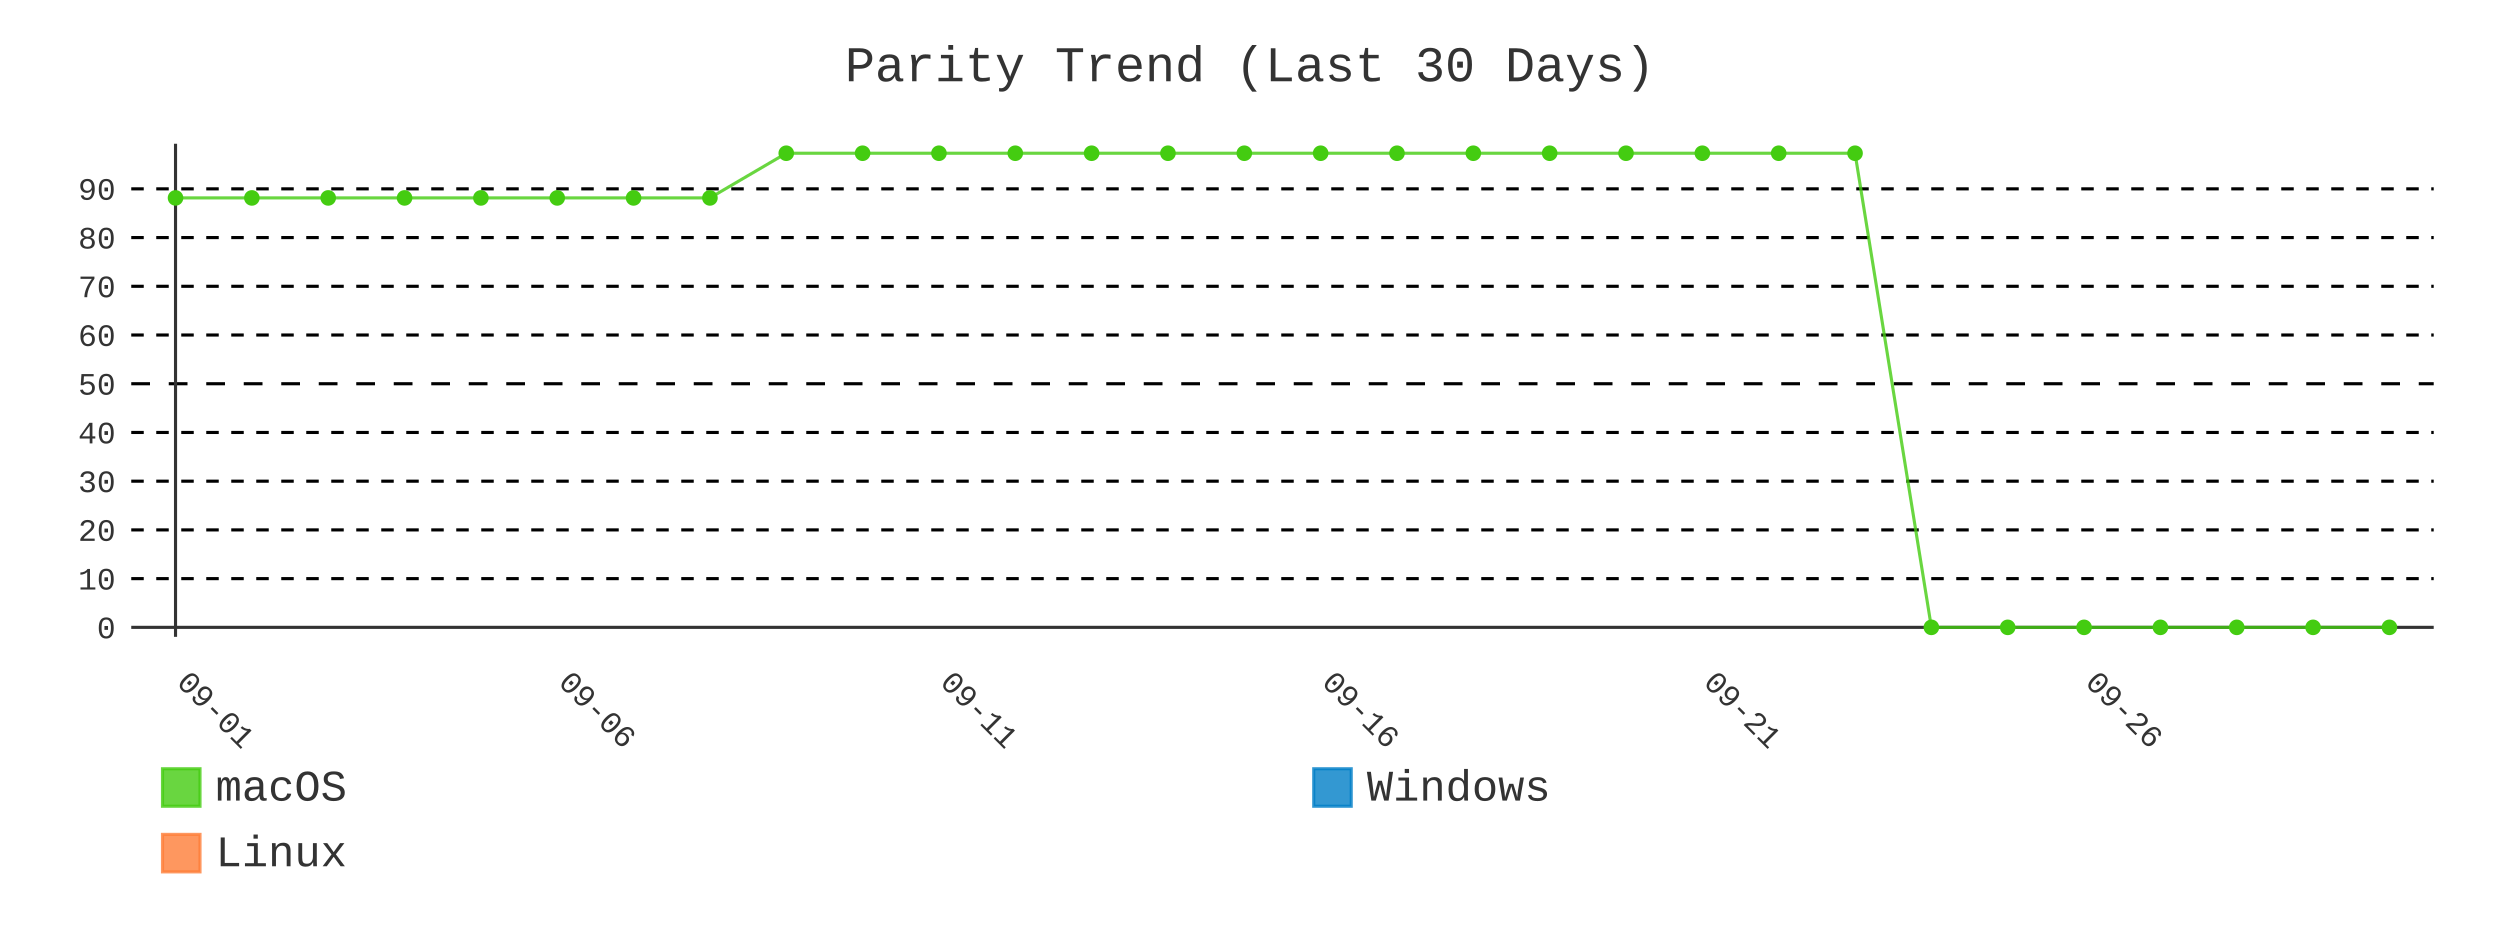
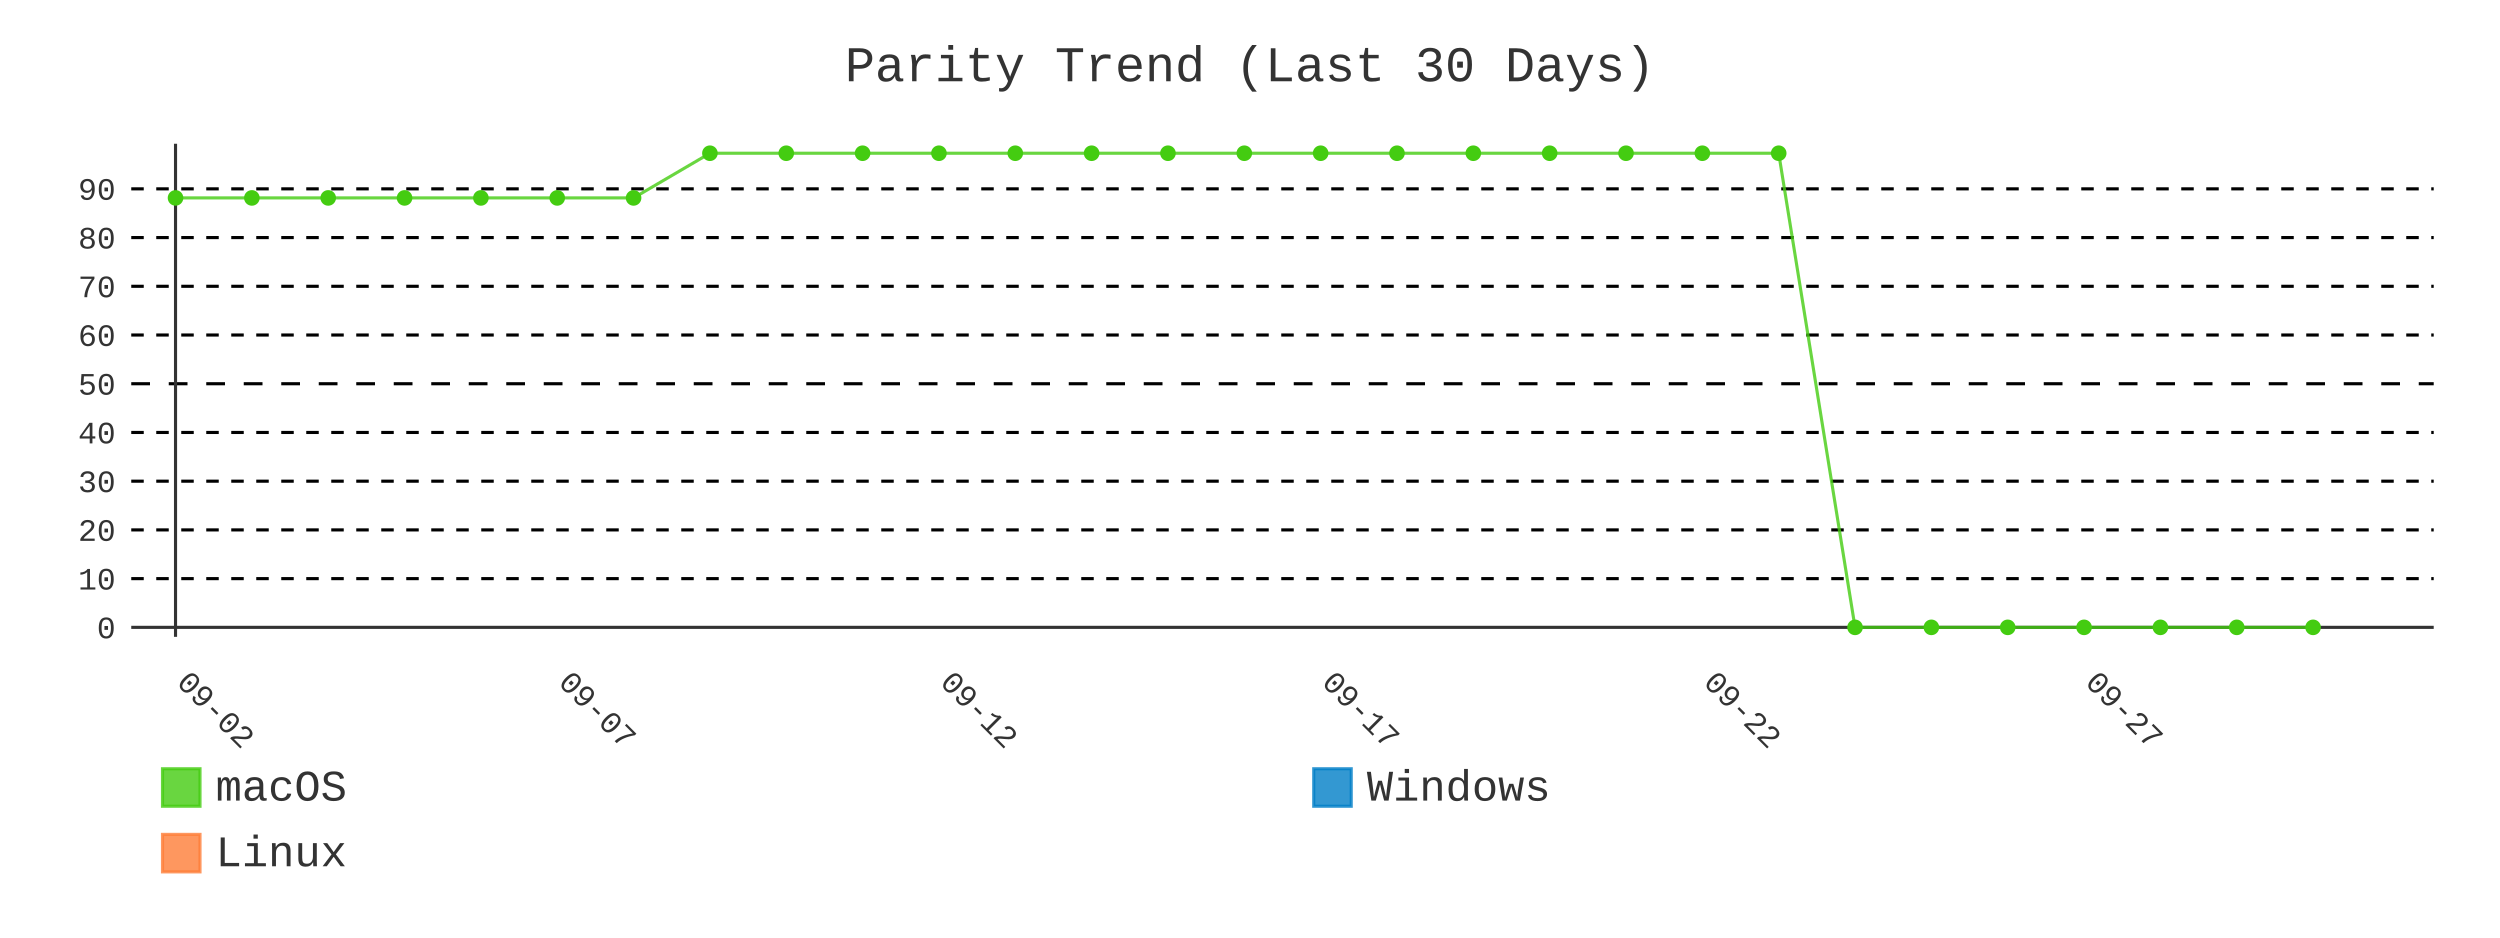
- <svg xmlns="http://www.w3.org/2000/svg" id="chart-143a0182-325d-428e-98ef-15466fdef56d" class="pygal-chart" viewBox="0 0 800 300">
+ <svg xmlns="http://www.w3.org/2000/svg" id="chart-891633ec-633f-428c-9135-48f7742c460f" class="pygal-chart" viewBox="0 0 800 300">
  <defs>
-     <style type="text/css">#chart-143a0182-325d-428e-98ef-15466fdef56d{-webkit-user-select:none;-webkit-font-smoothing:antialiased;font-family:Consolas,"Liberation Mono",Menlo,Courier,monospace}#chart-143a0182-325d-428e-98ef-15466fdef56d .title{font-family:Consolas,"Liberation Mono",Menlo,Courier,monospace;font-size:16px}#chart-143a0182-325d-428e-98ef-15466fdef56d .legends .legend text{font-family:Consolas,"Liberation Mono",Menlo,Courier,monospace;font-size:14px}#chart-143a0182-325d-428e-98ef-15466fdef56d .axis text{font-family:Consolas,"Liberation Mono",Menlo,Courier,monospace;font-size:10px}#chart-143a0182-325d-428e-98ef-15466fdef56d .axis text.major{font-family:Consolas,"Liberation Mono",Menlo,Courier,monospace;font-size:10px}#chart-143a0182-325d-428e-98ef-15466fdef56d .text-overlay text.value{font-family:Consolas,"Liberation Mono",Menlo,Courier,monospace;font-size:16px}#chart-143a0182-325d-428e-98ef-15466fdef56d .text-overlay text.label{font-family:Consolas,"Liberation Mono",Menlo,Courier,monospace;font-size:10px}#chart-143a0182-325d-428e-98ef-15466fdef56d .tooltip{font-family:Consolas,"Liberation Mono",Menlo,Courier,monospace;font-size:14px}#chart-143a0182-325d-428e-98ef-15466fdef56d text.no_data{font-family:Consolas,"Liberation Mono",Menlo,Courier,monospace;font-size:64px}
- #chart-143a0182-325d-428e-98ef-15466fdef56d{background-color:transparent}#chart-143a0182-325d-428e-98ef-15466fdef56d path,#chart-143a0182-325d-428e-98ef-15466fdef56d line,#chart-143a0182-325d-428e-98ef-15466fdef56d rect,#chart-143a0182-325d-428e-98ef-15466fdef56d circle{-webkit-transition:400ms;-moz-transition:400ms;transition:400ms}#chart-143a0182-325d-428e-98ef-15466fdef56d .graph &gt; .background{fill:transparent}#chart-143a0182-325d-428e-98ef-15466fdef56d .plot &gt; .background{fill:transparent}#chart-143a0182-325d-428e-98ef-15466fdef56d .graph{fill:#333}#chart-143a0182-325d-428e-98ef-15466fdef56d text.no_data{fill:#333}#chart-143a0182-325d-428e-98ef-15466fdef56d .title{fill:#333}#chart-143a0182-325d-428e-98ef-15466fdef56d .legends .legend text{fill:#333}#chart-143a0182-325d-428e-98ef-15466fdef56d .legends .legend:hover text{fill:#333}#chart-143a0182-325d-428e-98ef-15466fdef56d .axis .line{stroke:#333}#chart-143a0182-325d-428e-98ef-15466fdef56d .axis .guide.line{stroke:#666}#chart-143a0182-325d-428e-98ef-15466fdef56d .axis .major.line{stroke:#333}#chart-143a0182-325d-428e-98ef-15466fdef56d .axis text.major{fill:#333}#chart-143a0182-325d-428e-98ef-15466fdef56d .axis.y .guides:hover .guide.line,#chart-143a0182-325d-428e-98ef-15466fdef56d .line-graph .axis.x .guides:hover .guide.line,#chart-143a0182-325d-428e-98ef-15466fdef56d .stackedline-graph .axis.x .guides:hover .guide.line,#chart-143a0182-325d-428e-98ef-15466fdef56d .xy-graph .axis.x .guides:hover .guide.line{stroke:#333}#chart-143a0182-325d-428e-98ef-15466fdef56d .axis .guides:hover text{fill:#333}#chart-143a0182-325d-428e-98ef-15466fdef56d .reactive{fill-opacity:.8;stroke-opacity:.8;stroke-width:1}#chart-143a0182-325d-428e-98ef-15466fdef56d .ci{stroke:#333}#chart-143a0182-325d-428e-98ef-15466fdef56d .reactive.active,#chart-143a0182-325d-428e-98ef-15466fdef56d .active .reactive{fill-opacity:.9;stroke-opacity:.9;stroke-width:4}#chart-143a0182-325d-428e-98ef-15466fdef56d .ci .reactive.active{stroke-width:1.5}#chart-143a0182-325d-428e-98ef-15466fdef56d .series text{fill:#333}#chart-143a0182-325d-428e-98ef-15466fdef56d .tooltip rect{fill:transparent;stroke:#333;-webkit-transition:opacity 400ms;-moz-transition:opacity 400ms;transition:opacity 400ms}#chart-143a0182-325d-428e-98ef-15466fdef56d .tooltip .label{fill:#333}#chart-143a0182-325d-428e-98ef-15466fdef56d .tooltip .label{fill:#333}#chart-143a0182-325d-428e-98ef-15466fdef56d .tooltip .legend{font-size:.8em;fill:#666}#chart-143a0182-325d-428e-98ef-15466fdef56d .tooltip .x_label{font-size:.6em;fill:#333}#chart-143a0182-325d-428e-98ef-15466fdef56d .tooltip .xlink{font-size:.5em;text-decoration:underline}#chart-143a0182-325d-428e-98ef-15466fdef56d .tooltip .value{font-size:1.5em}#chart-143a0182-325d-428e-98ef-15466fdef56d .bound{font-size:.5em}#chart-143a0182-325d-428e-98ef-15466fdef56d .max-value{font-size:.75em;fill:#666}#chart-143a0182-325d-428e-98ef-15466fdef56d .map-element{fill:transparent;stroke:#666 !important}#chart-143a0182-325d-428e-98ef-15466fdef56d .map-element .reactive{fill-opacity:inherit;stroke-opacity:inherit}#chart-143a0182-325d-428e-98ef-15466fdef56d .color-0,#chart-143a0182-325d-428e-98ef-15466fdef56d .color-0 a:visited{stroke:#4c1;fill:#4c1}#chart-143a0182-325d-428e-98ef-15466fdef56d .color-1,#chart-143a0182-325d-428e-98ef-15466fdef56d .color-1 a:visited{stroke:#007ec6;fill:#007ec6}#chart-143a0182-325d-428e-98ef-15466fdef56d .color-2,#chart-143a0182-325d-428e-98ef-15466fdef56d .color-2 a:visited{stroke:#fe7d37;fill:#fe7d37}#chart-143a0182-325d-428e-98ef-15466fdef56d .text-overlay .color-0 text{fill:black}#chart-143a0182-325d-428e-98ef-15466fdef56d .text-overlay .color-1 text{fill:black}#chart-143a0182-325d-428e-98ef-15466fdef56d .text-overlay .color-2 text{fill:black}#chart-143a0182-325d-428e-98ef-15466fdef56d .series{stroke-width:2}#chart-143a0182-325d-428e-98ef-15466fdef56d .series.serie-0{stroke-width:2}#chart-143a0182-325d-428e-98ef-15466fdef56d .series.serie-1{stroke-width:2}#chart-143a0182-325d-428e-98ef-15466fdef56d .series.serie-2{stroke-width:2}
- #chart-143a0182-325d-428e-98ef-15466fdef56d text.no_data{text-anchor:middle}#chart-143a0182-325d-428e-98ef-15466fdef56d .guide.line{fill:none}#chart-143a0182-325d-428e-98ef-15466fdef56d .centered{text-anchor:middle}#chart-143a0182-325d-428e-98ef-15466fdef56d .title{text-anchor:middle}#chart-143a0182-325d-428e-98ef-15466fdef56d .legends .legend text{fill-opacity:1}#chart-143a0182-325d-428e-98ef-15466fdef56d .axis.x text{text-anchor:middle}#chart-143a0182-325d-428e-98ef-15466fdef56d .axis.x:not(.web) text[transform]{text-anchor:start}#chart-143a0182-325d-428e-98ef-15466fdef56d .axis.x:not(.web) text[transform].backwards{text-anchor:end}#chart-143a0182-325d-428e-98ef-15466fdef56d .axis.y text{text-anchor:end}#chart-143a0182-325d-428e-98ef-15466fdef56d .axis.y text[transform].backwards{text-anchor:start}#chart-143a0182-325d-428e-98ef-15466fdef56d .axis.y2 text{text-anchor:start}#chart-143a0182-325d-428e-98ef-15466fdef56d .axis.y2 text[transform].backwards{text-anchor:end}#chart-143a0182-325d-428e-98ef-15466fdef56d .axis .guide.line{stroke-dasharray:4,4;stroke:black}#chart-143a0182-325d-428e-98ef-15466fdef56d .axis .major.guide.line{stroke-dasharray:6,6;stroke:black}#chart-143a0182-325d-428e-98ef-15466fdef56d .horizontal .axis.y .guide.line,#chart-143a0182-325d-428e-98ef-15466fdef56d .horizontal .axis.y2 .guide.line,#chart-143a0182-325d-428e-98ef-15466fdef56d .vertical .axis.x .guide.line{opacity:0}#chart-143a0182-325d-428e-98ef-15466fdef56d .horizontal .axis.always_show .guide.line,#chart-143a0182-325d-428e-98ef-15466fdef56d .vertical .axis.always_show .guide.line{opacity:1 !important}#chart-143a0182-325d-428e-98ef-15466fdef56d .axis.y .guides:hover .guide.line,#chart-143a0182-325d-428e-98ef-15466fdef56d .axis.y2 .guides:hover .guide.line,#chart-143a0182-325d-428e-98ef-15466fdef56d .axis.x .guides:hover .guide.line{opacity:1}#chart-143a0182-325d-428e-98ef-15466fdef56d .axis .guides:hover text{opacity:1}#chart-143a0182-325d-428e-98ef-15466fdef56d .nofill{fill:none}#chart-143a0182-325d-428e-98ef-15466fdef56d .subtle-fill{fill-opacity:.2}#chart-143a0182-325d-428e-98ef-15466fdef56d .dot{stroke-width:1px;fill-opacity:1;stroke-opacity:1}#chart-143a0182-325d-428e-98ef-15466fdef56d .dot.active{stroke-width:5px}#chart-143a0182-325d-428e-98ef-15466fdef56d .dot.negative{fill:transparent}#chart-143a0182-325d-428e-98ef-15466fdef56d text,#chart-143a0182-325d-428e-98ef-15466fdef56d tspan{stroke:none !important}#chart-143a0182-325d-428e-98ef-15466fdef56d .series text.active{opacity:1}#chart-143a0182-325d-428e-98ef-15466fdef56d .tooltip rect{fill-opacity:.95;stroke-width:.5}#chart-143a0182-325d-428e-98ef-15466fdef56d .tooltip text{fill-opacity:1}#chart-143a0182-325d-428e-98ef-15466fdef56d .showable{visibility:hidden}#chart-143a0182-325d-428e-98ef-15466fdef56d .showable.shown{visibility:visible}#chart-143a0182-325d-428e-98ef-15466fdef56d .gauge-background{fill:rgba(229,229,229,1);stroke:none}#chart-143a0182-325d-428e-98ef-15466fdef56d .bg-lines{stroke:transparent;stroke-width:2px}</style>
+     <style type="text/css">#chart-891633ec-633f-428c-9135-48f7742c460f{-webkit-user-select:none;-webkit-font-smoothing:antialiased;font-family:Consolas,"Liberation Mono",Menlo,Courier,monospace}#chart-891633ec-633f-428c-9135-48f7742c460f .title{font-family:Consolas,"Liberation Mono",Menlo,Courier,monospace;font-size:16px}#chart-891633ec-633f-428c-9135-48f7742c460f .legends .legend text{font-family:Consolas,"Liberation Mono",Menlo,Courier,monospace;font-size:14px}#chart-891633ec-633f-428c-9135-48f7742c460f .axis text{font-family:Consolas,"Liberation Mono",Menlo,Courier,monospace;font-size:10px}#chart-891633ec-633f-428c-9135-48f7742c460f .axis text.major{font-family:Consolas,"Liberation Mono",Menlo,Courier,monospace;font-size:10px}#chart-891633ec-633f-428c-9135-48f7742c460f .text-overlay text.value{font-family:Consolas,"Liberation Mono",Menlo,Courier,monospace;font-size:16px}#chart-891633ec-633f-428c-9135-48f7742c460f .text-overlay text.label{font-family:Consolas,"Liberation Mono",Menlo,Courier,monospace;font-size:10px}#chart-891633ec-633f-428c-9135-48f7742c460f .tooltip{font-family:Consolas,"Liberation Mono",Menlo,Courier,monospace;font-size:14px}#chart-891633ec-633f-428c-9135-48f7742c460f text.no_data{font-family:Consolas,"Liberation Mono",Menlo,Courier,monospace;font-size:64px}
+ #chart-891633ec-633f-428c-9135-48f7742c460f{background-color:transparent}#chart-891633ec-633f-428c-9135-48f7742c460f path,#chart-891633ec-633f-428c-9135-48f7742c460f line,#chart-891633ec-633f-428c-9135-48f7742c460f rect,#chart-891633ec-633f-428c-9135-48f7742c460f circle{-webkit-transition:400ms;-moz-transition:400ms;transition:400ms}#chart-891633ec-633f-428c-9135-48f7742c460f .graph &gt; .background{fill:transparent}#chart-891633ec-633f-428c-9135-48f7742c460f .plot &gt; .background{fill:transparent}#chart-891633ec-633f-428c-9135-48f7742c460f .graph{fill:#333}#chart-891633ec-633f-428c-9135-48f7742c460f text.no_data{fill:#333}#chart-891633ec-633f-428c-9135-48f7742c460f .title{fill:#333}#chart-891633ec-633f-428c-9135-48f7742c460f .legends .legend text{fill:#333}#chart-891633ec-633f-428c-9135-48f7742c460f .legends .legend:hover text{fill:#333}#chart-891633ec-633f-428c-9135-48f7742c460f .axis .line{stroke:#333}#chart-891633ec-633f-428c-9135-48f7742c460f .axis .guide.line{stroke:#666}#chart-891633ec-633f-428c-9135-48f7742c460f .axis .major.line{stroke:#333}#chart-891633ec-633f-428c-9135-48f7742c460f .axis text.major{fill:#333}#chart-891633ec-633f-428c-9135-48f7742c460f .axis.y .guides:hover .guide.line,#chart-891633ec-633f-428c-9135-48f7742c460f .line-graph .axis.x .guides:hover .guide.line,#chart-891633ec-633f-428c-9135-48f7742c460f .stackedline-graph .axis.x .guides:hover .guide.line,#chart-891633ec-633f-428c-9135-48f7742c460f .xy-graph .axis.x .guides:hover .guide.line{stroke:#333}#chart-891633ec-633f-428c-9135-48f7742c460f .axis .guides:hover text{fill:#333}#chart-891633ec-633f-428c-9135-48f7742c460f .reactive{fill-opacity:.8;stroke-opacity:.8;stroke-width:1}#chart-891633ec-633f-428c-9135-48f7742c460f .ci{stroke:#333}#chart-891633ec-633f-428c-9135-48f7742c460f .reactive.active,#chart-891633ec-633f-428c-9135-48f7742c460f .active .reactive{fill-opacity:.9;stroke-opacity:.9;stroke-width:4}#chart-891633ec-633f-428c-9135-48f7742c460f .ci .reactive.active{stroke-width:1.5}#chart-891633ec-633f-428c-9135-48f7742c460f .series text{fill:#333}#chart-891633ec-633f-428c-9135-48f7742c460f .tooltip rect{fill:transparent;stroke:#333;-webkit-transition:opacity 400ms;-moz-transition:opacity 400ms;transition:opacity 400ms}#chart-891633ec-633f-428c-9135-48f7742c460f .tooltip .label{fill:#333}#chart-891633ec-633f-428c-9135-48f7742c460f .tooltip .label{fill:#333}#chart-891633ec-633f-428c-9135-48f7742c460f .tooltip .legend{font-size:.8em;fill:#666}#chart-891633ec-633f-428c-9135-48f7742c460f .tooltip .x_label{font-size:.6em;fill:#333}#chart-891633ec-633f-428c-9135-48f7742c460f .tooltip .xlink{font-size:.5em;text-decoration:underline}#chart-891633ec-633f-428c-9135-48f7742c460f .tooltip .value{font-size:1.5em}#chart-891633ec-633f-428c-9135-48f7742c460f .bound{font-size:.5em}#chart-891633ec-633f-428c-9135-48f7742c460f .max-value{font-size:.75em;fill:#666}#chart-891633ec-633f-428c-9135-48f7742c460f .map-element{fill:transparent;stroke:#666 !important}#chart-891633ec-633f-428c-9135-48f7742c460f .map-element .reactive{fill-opacity:inherit;stroke-opacity:inherit}#chart-891633ec-633f-428c-9135-48f7742c460f .color-0,#chart-891633ec-633f-428c-9135-48f7742c460f .color-0 a:visited{stroke:#4c1;fill:#4c1}#chart-891633ec-633f-428c-9135-48f7742c460f .color-1,#chart-891633ec-633f-428c-9135-48f7742c460f .color-1 a:visited{stroke:#007ec6;fill:#007ec6}#chart-891633ec-633f-428c-9135-48f7742c460f .color-2,#chart-891633ec-633f-428c-9135-48f7742c460f .color-2 a:visited{stroke:#fe7d37;fill:#fe7d37}#chart-891633ec-633f-428c-9135-48f7742c460f .text-overlay .color-0 text{fill:black}#chart-891633ec-633f-428c-9135-48f7742c460f .text-overlay .color-1 text{fill:black}#chart-891633ec-633f-428c-9135-48f7742c460f .text-overlay .color-2 text{fill:black}#chart-891633ec-633f-428c-9135-48f7742c460f .series{stroke-width:2}#chart-891633ec-633f-428c-9135-48f7742c460f .series.serie-0{stroke-width:2}#chart-891633ec-633f-428c-9135-48f7742c460f .series.serie-1{stroke-width:2}#chart-891633ec-633f-428c-9135-48f7742c460f .series.serie-2{stroke-width:2}
+ #chart-891633ec-633f-428c-9135-48f7742c460f text.no_data{text-anchor:middle}#chart-891633ec-633f-428c-9135-48f7742c460f .guide.line{fill:none}#chart-891633ec-633f-428c-9135-48f7742c460f .centered{text-anchor:middle}#chart-891633ec-633f-428c-9135-48f7742c460f .title{text-anchor:middle}#chart-891633ec-633f-428c-9135-48f7742c460f .legends .legend text{fill-opacity:1}#chart-891633ec-633f-428c-9135-48f7742c460f .axis.x text{text-anchor:middle}#chart-891633ec-633f-428c-9135-48f7742c460f .axis.x:not(.web) text[transform]{text-anchor:start}#chart-891633ec-633f-428c-9135-48f7742c460f .axis.x:not(.web) text[transform].backwards{text-anchor:end}#chart-891633ec-633f-428c-9135-48f7742c460f .axis.y text{text-anchor:end}#chart-891633ec-633f-428c-9135-48f7742c460f .axis.y text[transform].backwards{text-anchor:start}#chart-891633ec-633f-428c-9135-48f7742c460f .axis.y2 text{text-anchor:start}#chart-891633ec-633f-428c-9135-48f7742c460f .axis.y2 text[transform].backwards{text-anchor:end}#chart-891633ec-633f-428c-9135-48f7742c460f .axis .guide.line{stroke-dasharray:4,4;stroke:black}#chart-891633ec-633f-428c-9135-48f7742c460f .axis .major.guide.line{stroke-dasharray:6,6;stroke:black}#chart-891633ec-633f-428c-9135-48f7742c460f .horizontal .axis.y .guide.line,#chart-891633ec-633f-428c-9135-48f7742c460f .horizontal .axis.y2 .guide.line,#chart-891633ec-633f-428c-9135-48f7742c460f .vertical .axis.x .guide.line{opacity:0}#chart-891633ec-633f-428c-9135-48f7742c460f .horizontal .axis.always_show .guide.line,#chart-891633ec-633f-428c-9135-48f7742c460f .vertical .axis.always_show .guide.line{opacity:1 !important}#chart-891633ec-633f-428c-9135-48f7742c460f .axis.y .guides:hover .guide.line,#chart-891633ec-633f-428c-9135-48f7742c460f .axis.y2 .guides:hover .guide.line,#chart-891633ec-633f-428c-9135-48f7742c460f .axis.x .guides:hover .guide.line{opacity:1}#chart-891633ec-633f-428c-9135-48f7742c460f .axis .guides:hover text{opacity:1}#chart-891633ec-633f-428c-9135-48f7742c460f .nofill{fill:none}#chart-891633ec-633f-428c-9135-48f7742c460f .subtle-fill{fill-opacity:.2}#chart-891633ec-633f-428c-9135-48f7742c460f .dot{stroke-width:1px;fill-opacity:1;stroke-opacity:1}#chart-891633ec-633f-428c-9135-48f7742c460f .dot.active{stroke-width:5px}#chart-891633ec-633f-428c-9135-48f7742c460f .dot.negative{fill:transparent}#chart-891633ec-633f-428c-9135-48f7742c460f text,#chart-891633ec-633f-428c-9135-48f7742c460f tspan{stroke:none !important}#chart-891633ec-633f-428c-9135-48f7742c460f .series text.active{opacity:1}#chart-891633ec-633f-428c-9135-48f7742c460f .tooltip rect{fill-opacity:.95;stroke-width:.5}#chart-891633ec-633f-428c-9135-48f7742c460f .tooltip text{fill-opacity:1}#chart-891633ec-633f-428c-9135-48f7742c460f .showable{visibility:hidden}#chart-891633ec-633f-428c-9135-48f7742c460f .showable.shown{visibility:visible}#chart-891633ec-633f-428c-9135-48f7742c460f .gauge-background{fill:rgba(229,229,229,1);stroke:none}#chart-891633ec-633f-428c-9135-48f7742c460f .bg-lines{stroke:transparent;stroke-width:2px}</style>
  </defs>
  <g class="graph line-graph vertical">
    <rect x="0" y="0" width="800" height="300" class="background" />
    <g transform="translate(42, 46)" class="plot">
      <rect x="0" y="0" width="736.787" height="157.787" class="background" />
      <g class="axis y always_show">
        <g class="guides">
          <path d="M0 154.752 h736.787" class="axis major line" />
          <text x="-5" y="158.252" class="major">0</text>
        </g>
        <g class="guides">
          <path d="M0 139.161 h736.787" class="guide line" />
          <text x="-5" y="142.661" class="">10</text>
        </g>
        <g class="guides">
          <path d="M0 123.57 h736.787" class="guide line" />
          <text x="-5" y="127.07" class="">20</text>
        </g>
        <g class="guides">
          <path d="M0 107.979 h736.787" class="guide line" />
          <text x="-5" y="111.479" class="">30</text>
        </g>
        <g class="guides">
          <path d="M0 92.388 h736.787" class="guide line" />
          <text x="-5" y="95.888" class="">40</text>
        </g>
        <g class="guides">
          <path d="M0 76.796 h736.787" class="major guide line" />
          <text x="-5" y="80.296" class="major">50</text>
        </g>
        <g class="guides">
          <path d="M0 61.205 h736.787" class="guide line" />
          <text x="-5" y="64.705" class="">60</text>
        </g>
        <g class="guides">
          <path d="M0 45.614 h736.787" class="guide line" />
          <text x="-5" y="49.114" class="">70</text>
        </g>
        <g class="guides">
          <path d="M0 30.023 h736.787" class="guide line" />
          <text x="-5" y="33.523" class="">80</text>
        </g>
        <g class="guides">
          <path d="M0 14.432 h736.787" class="guide line" />
          <text x="-5" y="17.932" class="">90</text>
        </g>
      </g>
      <g class="axis x">
        <g class="guides">
          <path d="M14.169 0 v157.787" class="major line" />
-           <text x="14.169" y="172.787" class="major" transform="rotate(45 14.16898 172.7868)">09-01</text>
+           <text x="14.169" y="172.787" class="major" transform="rotate(45 14.16898 172.7868)">09-02</text>
        </g>
        <g class="guides">
          <path d="M136.315 0 v157.787" class="major guide line" />
-           <text x="136.315" y="172.787" class="major" transform="rotate(45 136.3153 172.7868)">09-06</text>
+           <text x="136.315" y="172.787" class="major" transform="rotate(45 136.3153 172.7868)">09-07</text>
        </g>
        <g class="guides">
          <path d="M258.462 0 v157.787" class="major guide line" />
-           <text x="258.462" y="172.787" class="major" transform="rotate(45 258.4617 172.7868)">09-11</text>
+           <text x="258.462" y="172.787" class="major" transform="rotate(45 258.4617 172.7868)">09-12</text>
        </g>
        <g class="guides">
          <path d="M380.608 0 v157.787" class="major guide line" />
-           <text x="380.608" y="172.787" class="major" transform="rotate(45 380.608 172.7868)">09-16</text>
+           <text x="380.608" y="172.787" class="major" transform="rotate(45 380.608 172.7868)">09-17</text>
        </g>
        <g class="guides">
          <path d="M502.754 0 v157.787" class="major guide line" />
-           <text x="502.754" y="172.787" class="major" transform="rotate(45 502.7544 172.7868)">09-21</text>
+           <text x="502.754" y="172.787" class="major" transform="rotate(45 502.7544 172.7868)">09-22</text>
        </g>
        <g class="guides">
          <path d="M624.901 0 v157.787" class="major guide line" />
-           <text x="624.901" y="172.787" class="major" transform="rotate(45 624.9007 172.7868)">09-26</text>
+           <text x="624.901" y="172.787" class="major" transform="rotate(45 624.9007 172.7868)">09-27</text>
        </g>
      </g>
      <g class="series serie-0 color-0">
-         <path d="M14.169 17.332 L38.598 17.332 63.028 17.332 87.457 17.332 111.886 17.332 136.315 17.332 160.745 17.332 185.174 17.332 209.603 3.034 234.032 3.034 258.462 3.034 282.891 3.034 307.32 3.034 331.749 3.034 356.179 3.034 380.608 3.034 405.037 3.034 429.467 3.034 453.896 3.034 478.325 3.034 502.754 3.034 527.184 3.034 551.613 3.034 576.042 154.752 600.471 154.752 624.901 154.752 649.33 154.752 673.759 154.752 698.189 154.752 722.618 154.752" class="line reactive nofill" />
+         <path d="M14.169 17.332 L38.598 17.332 63.028 17.332 87.457 17.332 111.886 17.332 136.315 17.332 160.745 17.332 185.174 3.034 209.603 3.034 234.032 3.034 258.462 3.034 282.891 3.034 307.32 3.034 331.749 3.034 356.179 3.034 380.608 3.034 405.037 3.034 429.467 3.034 453.896 3.034 478.325 3.034 502.754 3.034 527.184 3.034 551.613 154.752 576.042 154.752 600.471 154.752 624.901 154.752 649.33 154.752 673.759 154.752 698.189 154.752" class="line reactive nofill" />
      </g>
      <g class="series serie-1 color-1" />
      <g class="series serie-2 color-2" />
    </g>
    <g class="titles">
      <text x="400.0" y="26" class="title plot_title">Parity Trend (Last 30 Days)</text>
    </g>
    <g transform="translate(42, 46)" class="plot overlay">
      <g class="series serie-0 color-0">
        <g class="dots">
          <circle cx="14.169" cy="17.332" r="2" class="dot reactive tooltip-trigger" />
        </g>
        <g class="dots">
          <circle cx="38.598" cy="17.332" r="2" class="dot reactive tooltip-trigger" />
        </g>
        <g class="dots">
          <circle cx="63.028" cy="17.332" r="2" class="dot reactive tooltip-trigger" />
        </g>
        <g class="dots">
          <circle cx="87.457" cy="17.332" r="2" class="dot reactive tooltip-trigger" />
        </g>
        <g class="dots">
          <circle cx="111.886" cy="17.332" r="2" class="dot reactive tooltip-trigger" />
        </g>
        <g class="dots">
          <circle cx="136.315" cy="17.332" r="2" class="dot reactive tooltip-trigger" />
        </g>
        <g class="dots">
          <circle cx="160.745" cy="17.332" r="2" class="dot reactive tooltip-trigger" />
        </g>
        <g class="dots">
-           <circle cx="185.174" cy="17.332" r="2" class="dot reactive tooltip-trigger" />
+           <circle cx="185.174" cy="3.034" r="2" class="dot reactive tooltip-trigger" />
        </g>
        <g class="dots">
          <circle cx="209.603" cy="3.034" r="2" class="dot reactive tooltip-trigger" />
        </g>
        <g class="dots">
          <circle cx="234.032" cy="3.034" r="2" class="dot reactive tooltip-trigger" />
        </g>
        <g class="dots">
          <circle cx="258.462" cy="3.034" r="2" class="dot reactive tooltip-trigger" />
        </g>
        <g class="dots">
          <circle cx="282.891" cy="3.034" r="2" class="dot reactive tooltip-trigger" />
        </g>
        <g class="dots">
          <circle cx="307.32" cy="3.034" r="2" class="dot reactive tooltip-trigger" />
        </g>
        <g class="dots">
          <circle cx="331.749" cy="3.034" r="2" class="dot reactive tooltip-trigger" />
        </g>
        <g class="dots">
          <circle cx="356.179" cy="3.034" r="2" class="dot reactive tooltip-trigger" />
        </g>
        <g class="dots">
          <circle cx="380.608" cy="3.034" r="2" class="dot reactive tooltip-trigger" />
        </g>
        <g class="dots">
          <circle cx="405.037" cy="3.034" r="2" class="dot reactive tooltip-trigger" />
        </g>
        <g class="dots">
          <circle cx="429.467" cy="3.034" r="2" class="dot reactive tooltip-trigger" />
        </g>
        <g class="dots">
          <circle cx="453.896" cy="3.034" r="2" class="dot reactive tooltip-trigger" />
        </g>
        <g class="dots">
          <circle cx="478.325" cy="3.034" r="2" class="dot reactive tooltip-trigger" />
        </g>
        <g class="dots">
          <circle cx="502.754" cy="3.034" r="2" class="dot reactive tooltip-trigger" />
        </g>
        <g class="dots">
          <circle cx="527.184" cy="3.034" r="2" class="dot reactive tooltip-trigger" />
        </g>
        <g class="dots">
-           <circle cx="551.613" cy="3.034" r="2" class="dot reactive tooltip-trigger" />
+           <circle cx="551.613" cy="154.752" r="2" class="dot reactive tooltip-trigger" />
        </g>
        <g class="dots">
          <circle cx="576.042" cy="154.752" r="2" class="dot reactive tooltip-trigger" />
        </g>
        <g class="dots">
          <circle cx="600.471" cy="154.752" r="2" class="dot reactive tooltip-trigger" />
        </g>
        <g class="dots">
          <circle cx="624.901" cy="154.752" r="2" class="dot reactive tooltip-trigger" />
        </g>
        <g class="dots">
          <circle cx="649.33" cy="154.752" r="2" class="dot reactive tooltip-trigger" />
        </g>
        <g class="dots">
          <circle cx="673.759" cy="154.752" r="2" class="dot reactive tooltip-trigger" />
        </g>
        <g class="dots">
          <circle cx="698.189" cy="154.752" r="2" class="dot reactive tooltip-trigger" />
-         </g>
-         <g class="dots">
-           <circle cx="722.618" cy="154.752" r="2" class="dot reactive tooltip-trigger" />
        </g>
      </g>
      <g class="series serie-1 color-1" />
      <g class="series serie-2 color-2" />
    </g>
    <g transform="translate(42, 46)" class="plot text-overlay">
      <g class="series serie-0 color-0" />
      <g class="series serie-1 color-1" />
      <g class="series serie-2 color-2" />
    </g>
    <g transform="translate(42, 46)" class="plot tooltip-overlay">
      <g transform="translate(0 0)" style="opacity: 0" class="tooltip">
        <rect rx="0" ry="0" width="0" height="0" class="tooltip-box" />
        <g class="text" />
      </g>
    </g>
    <g transform="translate(52, 245)" class="legends">
      <g id="activate-serie-0" class="legend reactive activate-serie">
        <rect x="0.0" y="1.0" width="12" height="12" class="color-0 reactive" />
        <text x="17.0" y="11.2">macOS</text>
      </g>
      <g id="activate-serie-1" class="legend reactive activate-serie">
        <rect x="368.393" y="1.0" width="12" height="12" class="color-1 reactive" />
        <text x="385.393" y="11.2">Windows</text>
      </g>
      <g id="activate-serie-2" class="legend reactive activate-serie">
        <rect x="0.0" y="22.0" width="12" height="12" class="color-2 reactive" />
        <text x="17.0" y="32.2">Linux</text>
      </g>
    </g>
  </g>
</svg>
